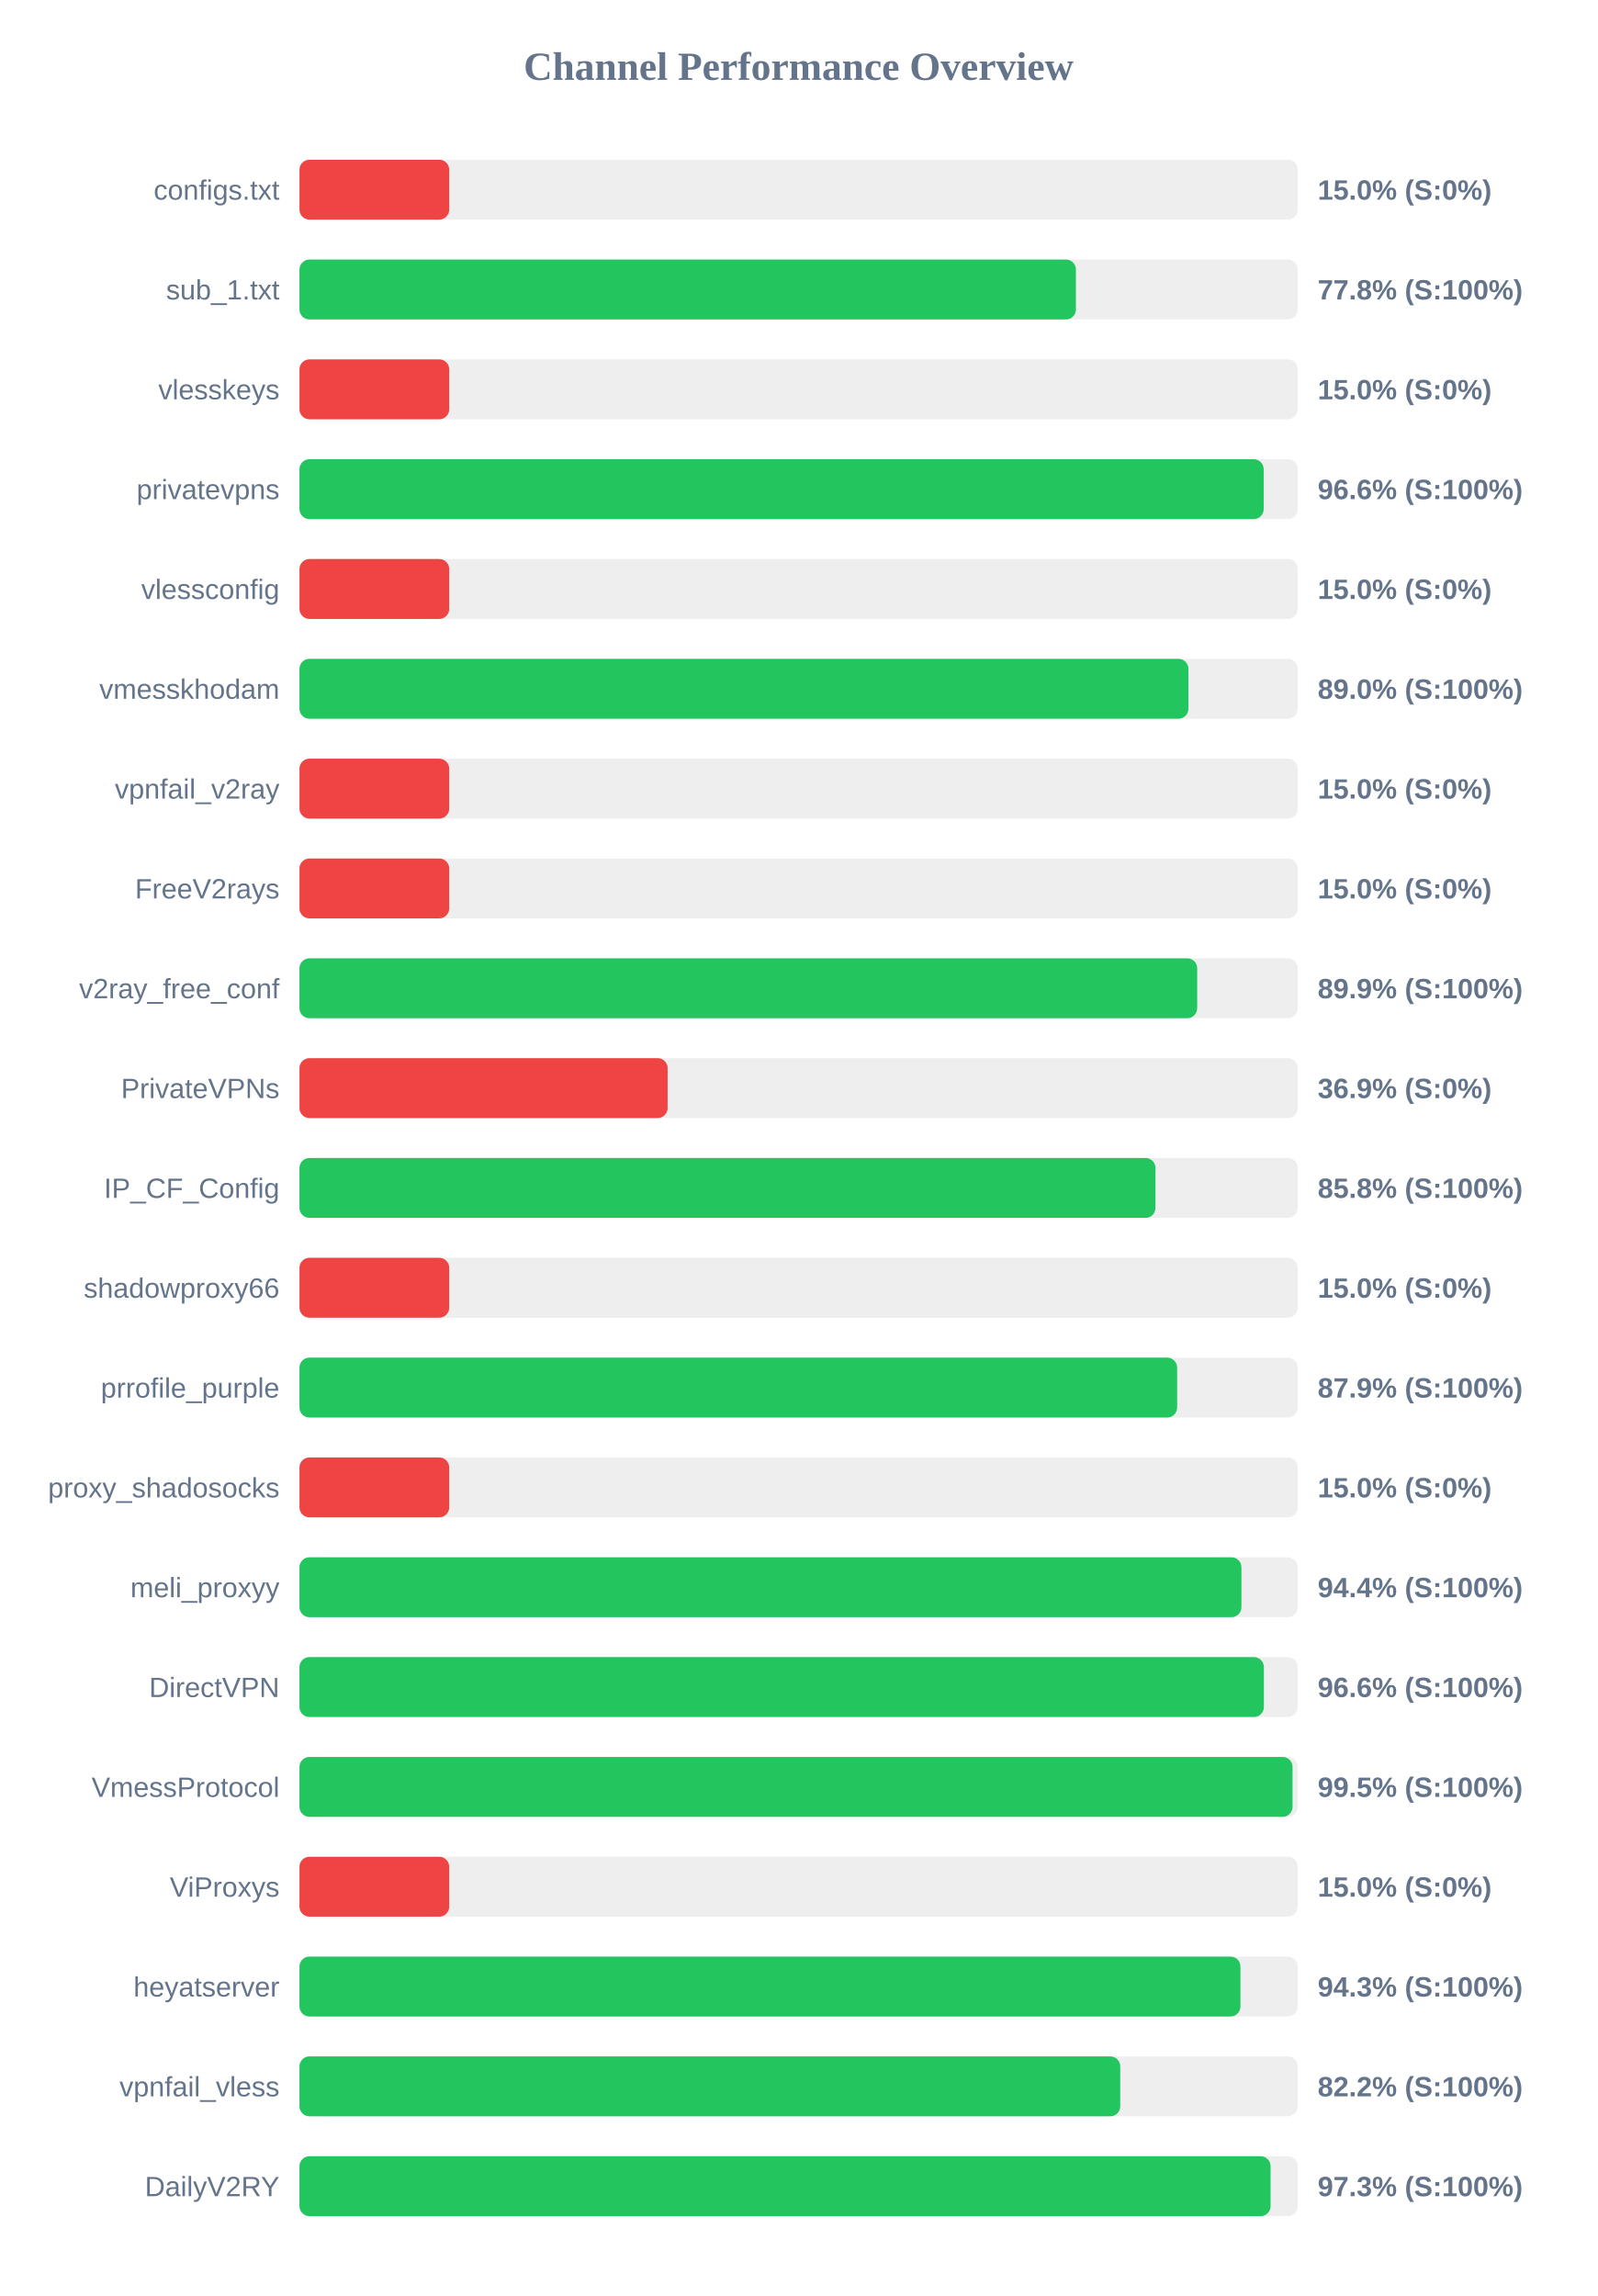
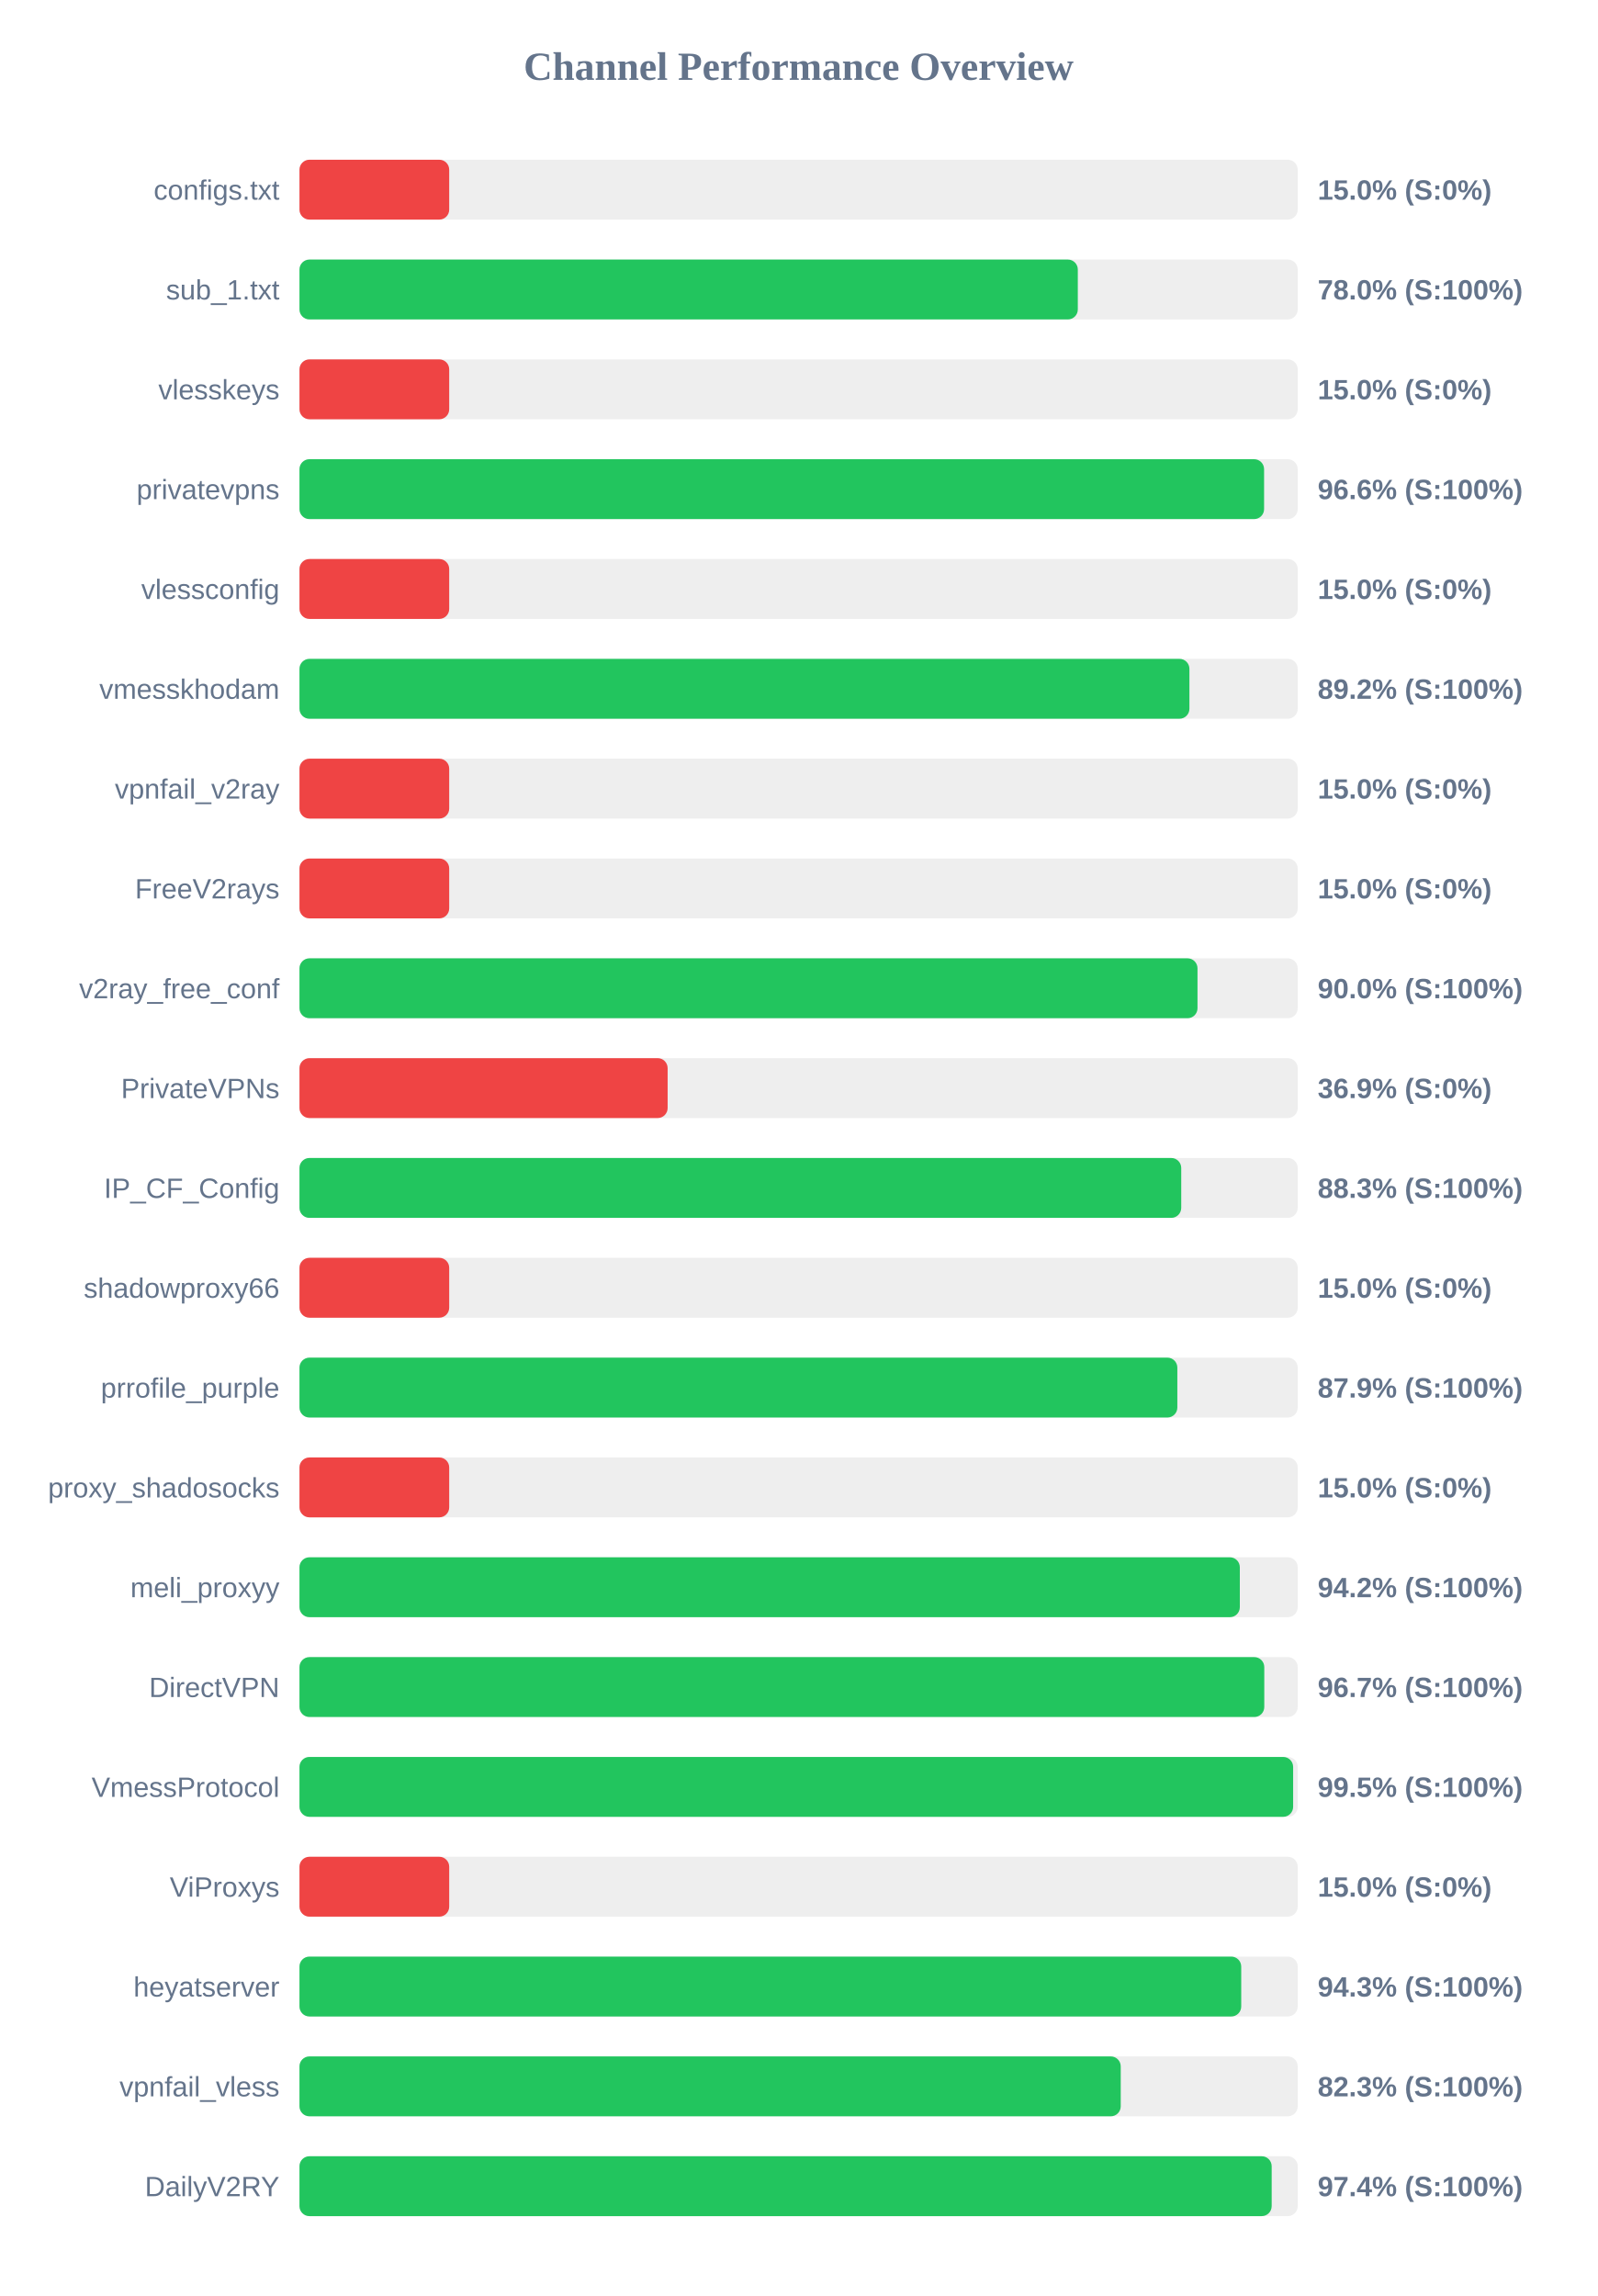
<svg xmlns="http://www.w3.org/2000/svg" width="800" height="1150" version="1.1">
  <style>
        .row { font: 14px Arial; fill: #64748b; }
        .score { font: bold 14px Arial; fill: #64748b; }
    </style>
  <text x="400" y="40" text-anchor="middle" font-size="20px" font-weight="bold" fill="#64748b">Channel Performance Overview</text>
  <rect x="150" y="80" width="500" height="30" fill="#eee" rx="5" />
  <rect x="150" y="80" width="75.0" height="30" fill="#ef4444" rx="5" />
  <text x="140" y="100" text-anchor="end" class="row">configs.txt</text>
  <text x="660" y="100" text-anchor="start" class="score">15.0% (S:0%)</text>
  <rect x="150" y="130" width="500" height="30" fill="#eee" rx="5" />
-   <rect x="150" y="130" width="388.9" height="30" fill="#22c55e" rx="5" />
+   <rect x="150" y="130" width="389.85" height="30" fill="#22c55e" rx="5" />
  <text x="140" y="150" text-anchor="end" class="row">sub_1.txt</text>
-   <text x="660" y="150" text-anchor="start" class="score">77.8% (S:100%)</text>
+   <text x="660" y="150" text-anchor="start" class="score">78.0% (S:100%)</text>
  <rect x="150" y="180" width="500" height="30" fill="#eee" rx="5" />
  <rect x="150" y="180" width="75.0" height="30" fill="#ef4444" rx="5" />
  <text x="140" y="200" text-anchor="end" class="row">vlesskeys</text>
  <text x="660" y="200" text-anchor="start" class="score">15.0% (S:0%)</text>
  <rect x="150" y="230" width="500" height="30" fill="#eee" rx="5" />
-   <rect x="150" y="230" width="482.95" height="30" fill="#22c55e" rx="5" />
+   <rect x="150" y="230" width="483.15" height="30" fill="#22c55e" rx="5" />
  <text x="140" y="250" text-anchor="end" class="row">privatevpns</text>
  <text x="660" y="250" text-anchor="start" class="score">96.6% (S:100%)</text>
  <rect x="150" y="280" width="500" height="30" fill="#eee" rx="5" />
  <rect x="150" y="280" width="75.0" height="30" fill="#ef4444" rx="5" />
  <text x="140" y="300" text-anchor="end" class="row">vlessconfig</text>
  <text x="660" y="300" text-anchor="start" class="score">15.0% (S:0%)</text>
  <rect x="150" y="330" width="500" height="30" fill="#eee" rx="5" />
-   <rect x="150" y="330" width="445.25" height="30" fill="#22c55e" rx="5" />
+   <rect x="150" y="330" width="445.75" height="30" fill="#22c55e" rx="5" />
  <text x="140" y="350" text-anchor="end" class="row">vmesskhodam</text>
-   <text x="660" y="350" text-anchor="start" class="score">89.0% (S:100%)</text>
+   <text x="660" y="350" text-anchor="start" class="score">89.2% (S:100%)</text>
  <rect x="150" y="380" width="500" height="30" fill="#eee" rx="5" />
  <rect x="150" y="380" width="75.0" height="30" fill="#ef4444" rx="5" />
  <text x="140" y="400" text-anchor="end" class="row">vpnfail_v2ray</text>
  <text x="660" y="400" text-anchor="start" class="score">15.0% (S:0%)</text>
  <rect x="150" y="430" width="500" height="30" fill="#eee" rx="5" />
  <rect x="150" y="430" width="75.0" height="30" fill="#ef4444" rx="5" />
  <text x="140" y="450" text-anchor="end" class="row">FreeV2rays</text>
  <text x="660" y="450" text-anchor="start" class="score">15.0% (S:0%)</text>
  <rect x="150" y="480" width="500" height="30" fill="#eee" rx="5" />
-   <rect x="150" y="480" width="449.65" height="30" fill="#22c55e" rx="5" />
+   <rect x="150" y="480" width="449.8" height="30" fill="#22c55e" rx="5" />
  <text x="140" y="500" text-anchor="end" class="row">v2ray_free_conf</text>
-   <text x="660" y="500" text-anchor="start" class="score">89.9% (S:100%)</text>
+   <text x="660" y="500" text-anchor="start" class="score">90.0% (S:100%)</text>
  <rect x="150" y="530" width="500" height="30" fill="#eee" rx="5" />
  <rect x="150" y="530" width="184.4" height="30" fill="#ef4444" rx="5" />
  <text x="140" y="550" text-anchor="end" class="row">PrivateVPNs</text>
  <text x="660" y="550" text-anchor="start" class="score">36.9% (S:0%)</text>
  <rect x="150" y="580" width="500" height="30" fill="#eee" rx="5" />
-   <rect x="150" y="580" width="428.75" height="30" fill="#22c55e" rx="5" />
+   <rect x="150" y="580" width="441.65" height="30" fill="#22c55e" rx="5" />
  <text x="140" y="600" text-anchor="end" class="row">IP_CF_Config</text>
-   <text x="660" y="600" text-anchor="start" class="score">85.8% (S:100%)</text>
+   <text x="660" y="600" text-anchor="start" class="score">88.3% (S:100%)</text>
  <rect x="150" y="630" width="500" height="30" fill="#eee" rx="5" />
  <rect x="150" y="630" width="75.0" height="30" fill="#ef4444" rx="5" />
  <text x="140" y="650" text-anchor="end" class="row">shadowproxy66</text>
  <text x="660" y="650" text-anchor="start" class="score">15.0% (S:0%)</text>
  <rect x="150" y="680" width="500" height="30" fill="#eee" rx="5" />
-   <rect x="150" y="680" width="439.6" height="30" fill="#22c55e" rx="5" />
+   <rect x="150" y="680" width="439.7" height="30" fill="#22c55e" rx="5" />
  <text x="140" y="700" text-anchor="end" class="row">prrofile_purple</text>
  <text x="660" y="700" text-anchor="start" class="score">87.9% (S:100%)</text>
  <rect x="150" y="730" width="500" height="30" fill="#eee" rx="5" />
  <rect x="150" y="730" width="75.0" height="30" fill="#ef4444" rx="5" />
  <text x="140" y="750" text-anchor="end" class="row">proxy_shadosocks</text>
  <text x="660" y="750" text-anchor="start" class="score">15.0% (S:0%)</text>
  <rect x="150" y="780" width="500" height="30" fill="#eee" rx="5" />
-   <rect x="150" y="780" width="471.8" height="30" fill="#22c55e" rx="5" />
+   <rect x="150" y="780" width="471.0" height="30" fill="#22c55e" rx="5" />
  <text x="140" y="800" text-anchor="end" class="row">meli_proxyy</text>
-   <text x="660" y="800" text-anchor="start" class="score">94.4% (S:100%)</text>
+   <text x="660" y="800" text-anchor="start" class="score">94.2% (S:100%)</text>
  <rect x="150" y="830" width="500" height="30" fill="#eee" rx="5" />
-   <rect x="150" y="830" width="483.05" height="30" fill="#22c55e" rx="5" />
+   <rect x="150" y="830" width="483.25" height="30" fill="#22c55e" rx="5" />
  <text x="140" y="850" text-anchor="end" class="row">DirectVPN</text>
-   <text x="660" y="850" text-anchor="start" class="score">96.6% (S:100%)</text>
+   <text x="660" y="850" text-anchor="start" class="score">96.7% (S:100%)</text>
  <rect x="150" y="880" width="500" height="30" fill="#eee" rx="5" />
-   <rect x="150" y="880" width="497.4" height="30" fill="#22c55e" rx="5" />
+   <rect x="150" y="880" width="497.7" height="30" fill="#22c55e" rx="5" />
  <text x="140" y="900" text-anchor="end" class="row">VmessProtocol</text>
  <text x="660" y="900" text-anchor="start" class="score">99.5% (S:100%)</text>
  <rect x="150" y="930" width="500" height="30" fill="#eee" rx="5" />
  <rect x="150" y="930" width="75.0" height="30" fill="#ef4444" rx="5" />
  <text x="140" y="950" text-anchor="end" class="row">ViProxys</text>
  <text x="660" y="950" text-anchor="start" class="score">15.0% (S:0%)</text>
  <rect x="150" y="980" width="500" height="30" fill="#eee" rx="5" />
-   <rect x="150" y="980" width="471.3" height="30" fill="#22c55e" rx="5" />
+   <rect x="150" y="980" width="471.7" height="30" fill="#22c55e" rx="5" />
  <text x="140" y="1000" text-anchor="end" class="row">heyatserver</text>
  <text x="660" y="1000" text-anchor="start" class="score">94.3% (S:100%)</text>
  <rect x="150" y="1030" width="500" height="30" fill="#eee" rx="5" />
-   <rect x="150" y="1030" width="411.1" height="30" fill="#22c55e" rx="5" />
+   <rect x="150" y="1030" width="411.35" height="30" fill="#22c55e" rx="5" />
  <text x="140" y="1050" text-anchor="end" class="row">vpnfail_vless</text>
-   <text x="660" y="1050" text-anchor="start" class="score">82.2% (S:100%)</text>
+   <text x="660" y="1050" text-anchor="start" class="score">82.3% (S:100%)</text>
  <rect x="150" y="1080" width="500" height="30" fill="#eee" rx="5" />
-   <rect x="150" y="1080" width="486.4" height="30" fill="#22c55e" rx="5" />
+   <rect x="150" y="1080" width="486.95" height="30" fill="#22c55e" rx="5" />
  <text x="140" y="1100" text-anchor="end" class="row">DailyV2RY</text>
-   <text x="660" y="1100" text-anchor="start" class="score">97.3% (S:100%)</text>
+   <text x="660" y="1100" text-anchor="start" class="score">97.4% (S:100%)</text>
</svg>
